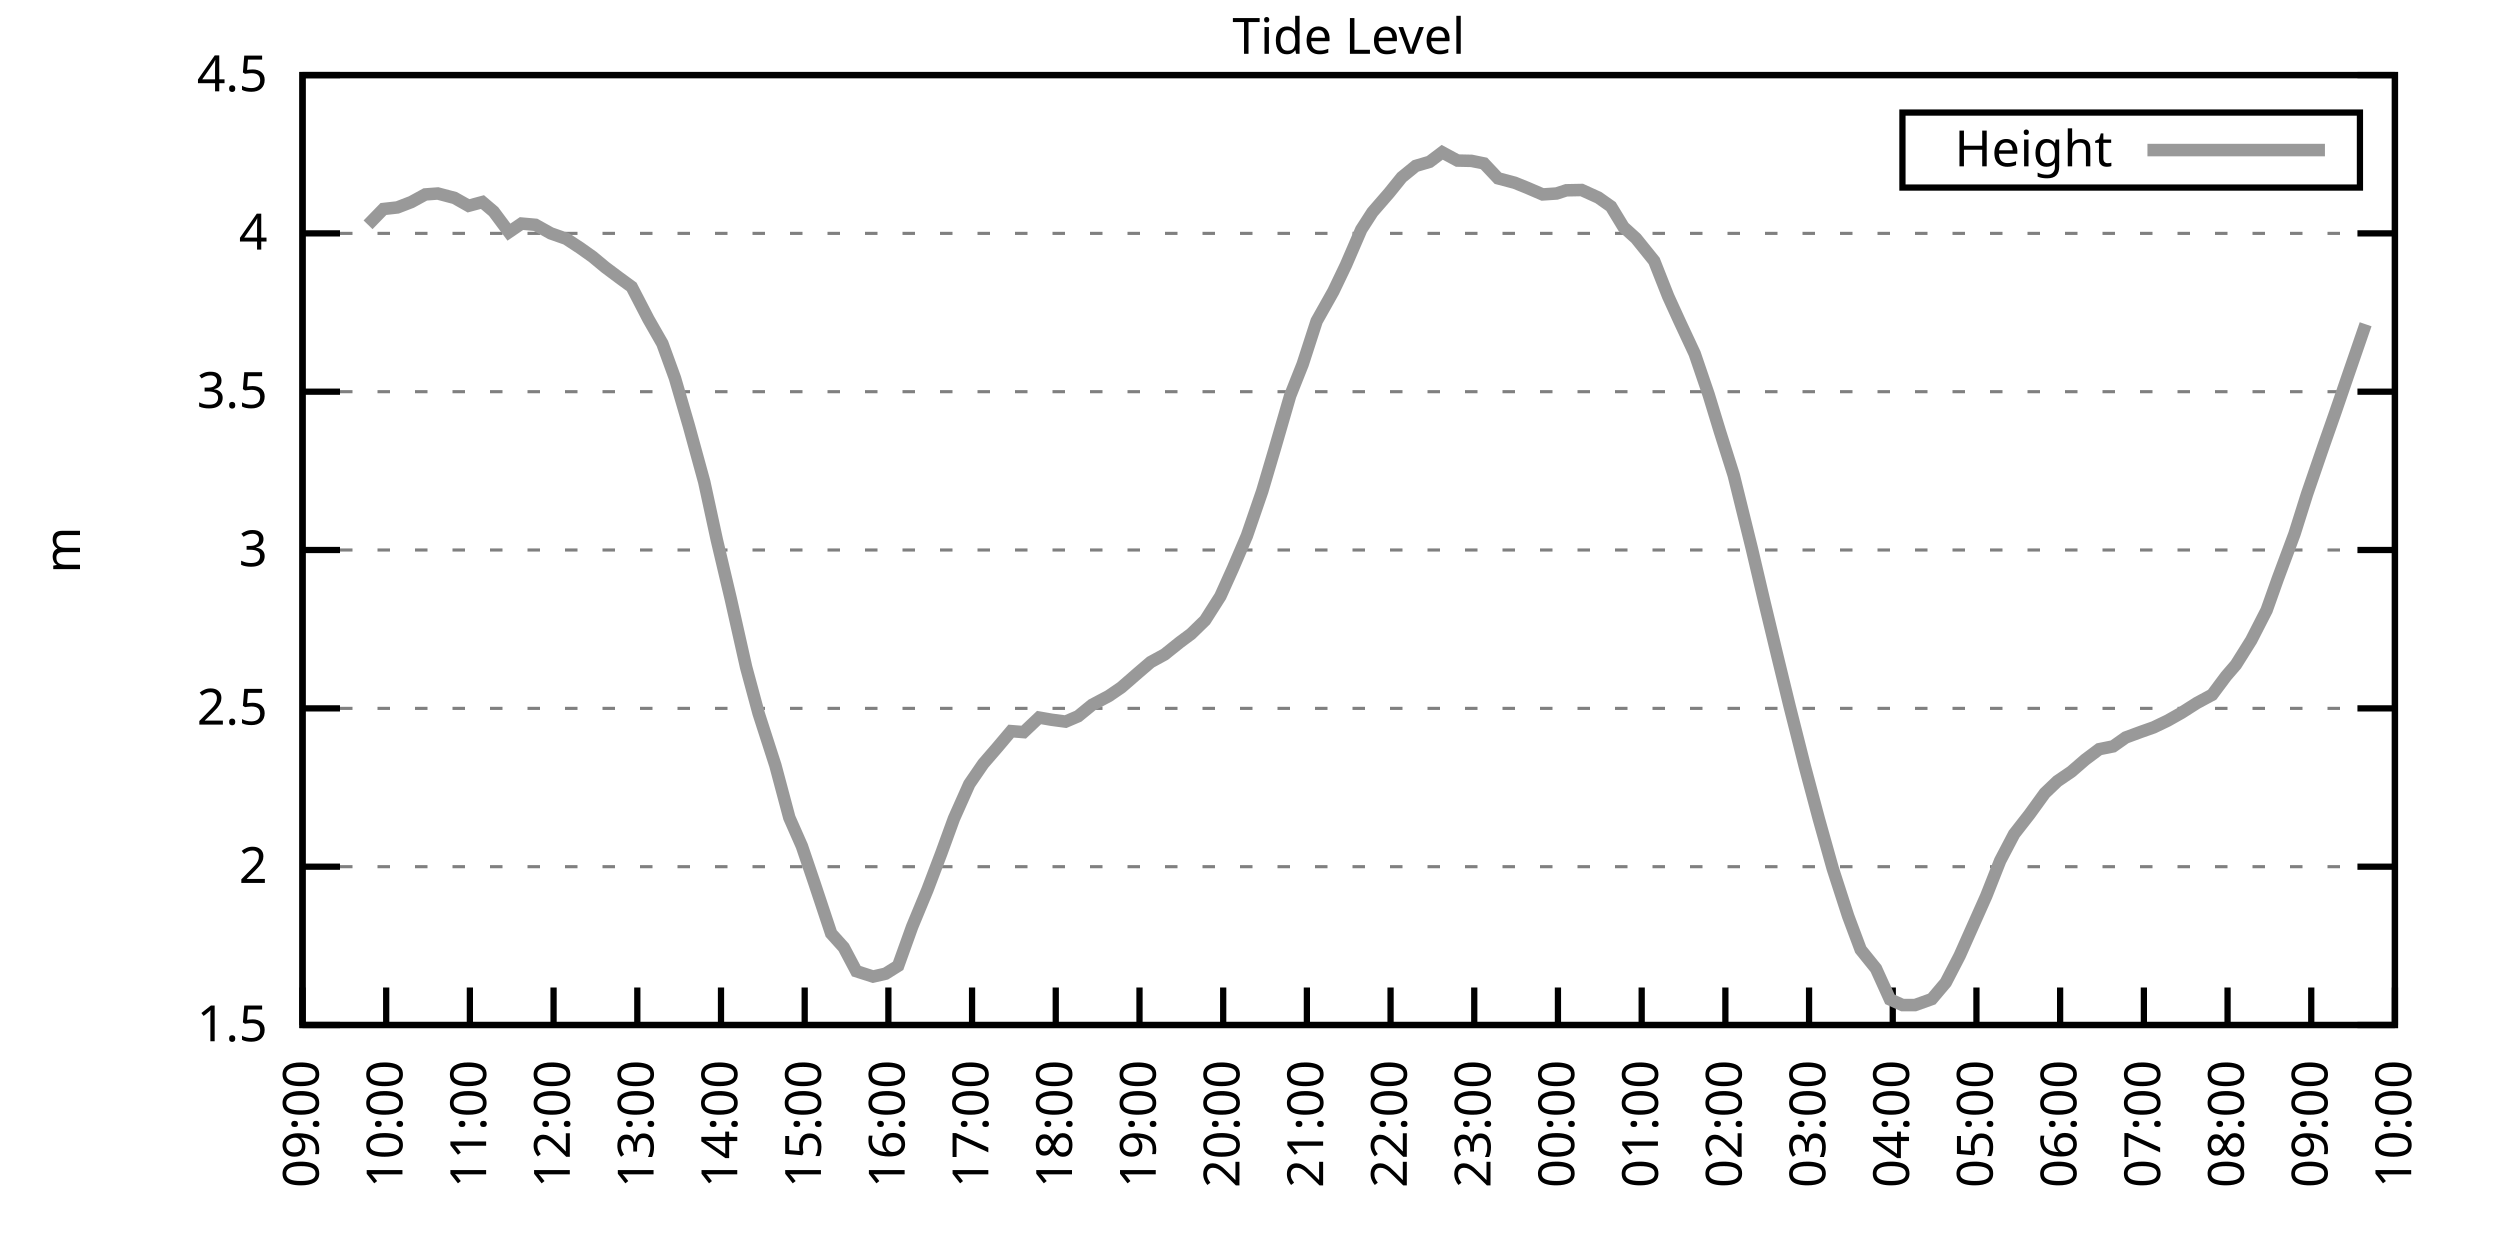
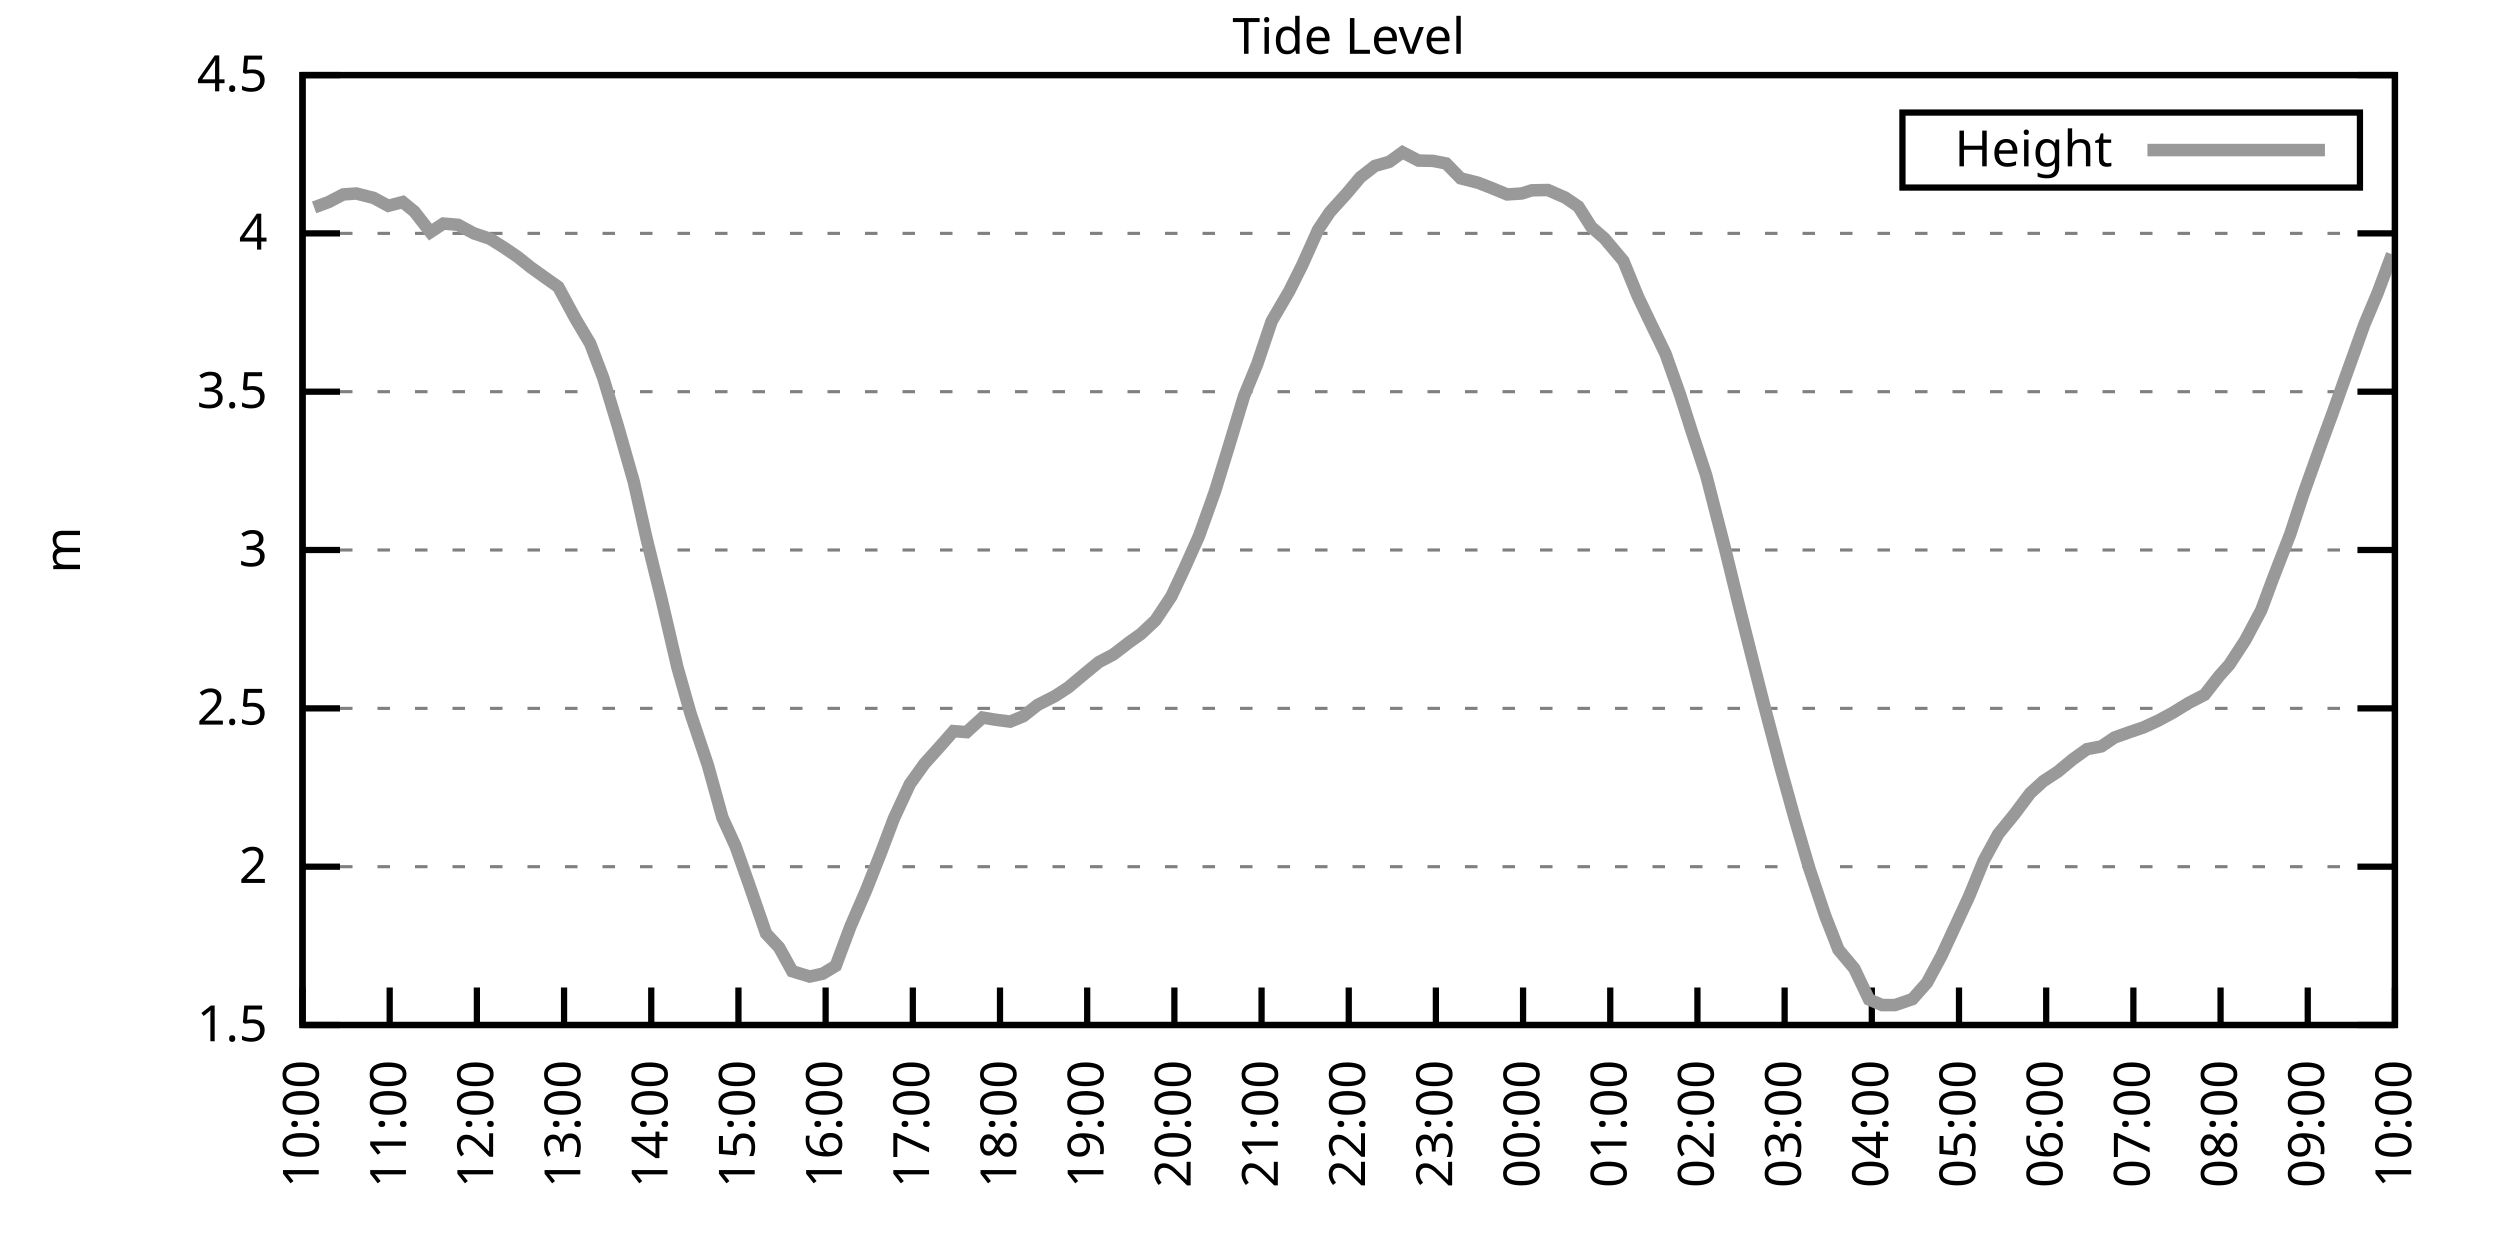
<svg xmlns="http://www.w3.org/2000/svg" xmlns:xlink="http://www.w3.org/1999/xlink" width="400" height="200" viewBox="0 0 400 200">
  <g id="gnuplot_canvas">
    <rect x="0" y="0" width="400" height="200" fill="none" />
    <defs>
      <circle id="gpDot" r="0.5" stroke-width="0.5" stroke="currentColor" />
      <path id="gpPt0" stroke-width="0.333" stroke="currentColor" d="M-1,0 h2 M0,-1 v2" />
      <path id="gpPt1" stroke-width="0.333" stroke="currentColor" d="M-1,-1 L1,1 M1,-1 L-1,1" />
      <path id="gpPt2" stroke-width="0.333" stroke="currentColor" d="M-1,0 L1,0 M0,-1 L0,1 M-1,-1 L1,1 M-1,1 L1,-1" />
      <rect id="gpPt3" stroke-width="0.333" stroke="currentColor" x="-1" y="-1" width="2" height="2" />
      <rect id="gpPt4" stroke-width="0.333" stroke="currentColor" fill="currentColor" x="-1" y="-1" width="2" height="2" />
      <circle id="gpPt5" stroke-width="0.333" stroke="currentColor" cx="0" cy="0" r="1" />
      <use xlink:href="#gpPt5" id="gpPt6" fill="currentColor" stroke="none" />
      <path id="gpPt7" stroke-width="0.333" stroke="currentColor" d="M0,-1.33 L-1.33,0.67 L1.33,0.67 z" />
      <use xlink:href="#gpPt7" id="gpPt8" fill="currentColor" stroke="none" />
      <use xlink:href="#gpPt7" id="gpPt9" stroke="currentColor" transform="rotate(180)" />
      <use xlink:href="#gpPt9" id="gpPt10" fill="currentColor" stroke="none" />
      <use xlink:href="#gpPt3" id="gpPt11" stroke="currentColor" transform="rotate(45)" />
      <use xlink:href="#gpPt11" id="gpPt12" fill="currentColor" stroke="none" />
      <path id="gpPt13" stroke-width="0.333" stroke="currentColor" d="M0,1.330 L1.265,0.411 L0.782,-1.067 L-0.782,-1.076 L-1.265,0.411 z" />
      <use xlink:href="#gpPt13" id="gpPt14" fill="currentColor" stroke="none" />
      <filter id="textbox" filterUnits="objectBoundingBox" x="0" y="0" height="1" width="1">
        <feFlood flood-color="white" flood-opacity="1" result="bgnd" />
        <feComposite in="SourceGraphic" in2="bgnd" operator="atop" />
      </filter>
      <filter id="greybox" filterUnits="objectBoundingBox" x="0" y="0" height="1" width="1">
        <feFlood flood-color="lightgrey" flood-opacity="1" result="grey" />
        <feComposite in="SourceGraphic" in2="grey" operator="atop" />
      </filter>
    </defs>
    <g fill="none" color="white" stroke="currentColor" stroke-width="1.00" stroke-linecap="butt" stroke-linejoin="miter">
</g>
    <g fill="none" color="black" stroke="currentColor" stroke-width="1.00" stroke-linecap="butt" stroke-linejoin="miter">
      <g stroke="none" shape-rendering="crispEdges">
        <polygon fill="rgb(255, 255, 255)" points="48.40,164.00 383.18,164.00 383.18,12.02 48.40,12.02 " />
      </g>
    </g>
    <g fill="none" color="black" stroke="currentColor" stroke-width="1.00" stroke-linecap="butt" stroke-linejoin="miter">
</g>
    <g fill="none" color="black" stroke="black" stroke-width="0.50" stroke-linecap="butt" stroke-linejoin="miter">
</g>
    <g fill="none" color="gray" stroke="currentColor" stroke-width="0.50" stroke-linecap="butt" stroke-linejoin="miter">
      <path stroke="gray" stroke-dasharray="2,4" class="gridline" d="M48.40,164.00 L383.19,164.00  " />
    </g>
    <g fill="none" color="gray" stroke="gray" stroke-width="1.00" stroke-linecap="butt" stroke-linejoin="miter">
</g>
    <g fill="none" color="black" stroke="currentColor" stroke-width="1.00" stroke-linecap="butt" stroke-linejoin="miter">
      <path stroke="black" d="M48.40,164.00 L54.40,164.00 M383.19,164.00 L377.19,164.00  " />
      <g transform="translate(42.80,166.60)" stroke="none" fill="black" font-family="Sans" font-size="8.00" text-anchor="end">
        <text>
          <tspan font-family="Sans"> 1.5</tspan>
        </text>
      </g>
    </g>
    <g fill="none" color="black" stroke="currentColor" stroke-width="1.00" stroke-linecap="butt" stroke-linejoin="miter">
</g>
    <g fill="none" color="black" stroke="black" stroke-width="0.50" stroke-linecap="butt" stroke-linejoin="miter">
</g>
    <g fill="none" color="gray" stroke="currentColor" stroke-width="0.50" stroke-linecap="butt" stroke-linejoin="miter">
      <path stroke="gray" stroke-dasharray="2,4" class="gridline" d="M48.40,138.67 L383.19,138.67  " />
    </g>
    <g fill="none" color="gray" stroke="gray" stroke-width="1.00" stroke-linecap="butt" stroke-linejoin="miter">
</g>
    <g fill="none" color="black" stroke="currentColor" stroke-width="1.00" stroke-linecap="butt" stroke-linejoin="miter">
      <path stroke="black" d="M48.40,138.67 L54.40,138.67 M383.19,138.67 L377.19,138.67  " />
      <g transform="translate(42.80,141.27)" stroke="none" fill="black" font-family="Sans" font-size="8.00" text-anchor="end">
        <text>
          <tspan font-family="Sans"> 2</tspan>
        </text>
      </g>
    </g>
    <g fill="none" color="black" stroke="currentColor" stroke-width="1.00" stroke-linecap="butt" stroke-linejoin="miter">
</g>
    <g fill="none" color="black" stroke="black" stroke-width="0.50" stroke-linecap="butt" stroke-linejoin="miter">
</g>
    <g fill="none" color="gray" stroke="currentColor" stroke-width="0.50" stroke-linecap="butt" stroke-linejoin="miter">
      <path stroke="gray" stroke-dasharray="2,4" class="gridline" d="M48.40,113.34 L383.19,113.34  " />
    </g>
    <g fill="none" color="gray" stroke="gray" stroke-width="1.00" stroke-linecap="butt" stroke-linejoin="miter">
</g>
    <g fill="none" color="black" stroke="currentColor" stroke-width="1.00" stroke-linecap="butt" stroke-linejoin="miter">
      <path stroke="black" d="M48.40,113.34 L54.40,113.34 M383.19,113.34 L377.19,113.34  " />
      <g transform="translate(42.80,115.94)" stroke="none" fill="black" font-family="Sans" font-size="8.00" text-anchor="end">
        <text>
          <tspan font-family="Sans"> 2.5</tspan>
        </text>
      </g>
    </g>
    <g fill="none" color="black" stroke="currentColor" stroke-width="1.00" stroke-linecap="butt" stroke-linejoin="miter">
</g>
    <g fill="none" color="black" stroke="black" stroke-width="0.50" stroke-linecap="butt" stroke-linejoin="miter">
</g>
    <g fill="none" color="gray" stroke="currentColor" stroke-width="0.50" stroke-linecap="butt" stroke-linejoin="miter">
      <path stroke="gray" stroke-dasharray="2,4" class="gridline" d="M48.40,88.00 L383.19,88.00  " />
    </g>
    <g fill="none" color="gray" stroke="gray" stroke-width="1.00" stroke-linecap="butt" stroke-linejoin="miter">
</g>
    <g fill="none" color="black" stroke="currentColor" stroke-width="1.00" stroke-linecap="butt" stroke-linejoin="miter">
      <path stroke="black" d="M48.40,88.00 L54.40,88.00 M383.19,88.00 L377.19,88.00  " />
      <g transform="translate(42.80,90.60)" stroke="none" fill="black" font-family="Sans" font-size="8.00" text-anchor="end">
        <text>
          <tspan font-family="Sans"> 3</tspan>
        </text>
      </g>
    </g>
    <g fill="none" color="black" stroke="currentColor" stroke-width="1.00" stroke-linecap="butt" stroke-linejoin="miter">
</g>
    <g fill="none" color="black" stroke="black" stroke-width="0.50" stroke-linecap="butt" stroke-linejoin="miter">
</g>
    <g fill="none" color="gray" stroke="currentColor" stroke-width="0.50" stroke-linecap="butt" stroke-linejoin="miter">
      <path stroke="gray" stroke-dasharray="2,4" class="gridline" d="M48.40,62.67 L383.19,62.67  " />
    </g>
    <g fill="none" color="gray" stroke="gray" stroke-width="1.00" stroke-linecap="butt" stroke-linejoin="miter">
</g>
    <g fill="none" color="black" stroke="currentColor" stroke-width="1.00" stroke-linecap="butt" stroke-linejoin="miter">
      <path stroke="black" d="M48.40,62.67 L54.40,62.67 M383.19,62.67 L377.19,62.67  " />
      <g transform="translate(42.80,65.27)" stroke="none" fill="black" font-family="Sans" font-size="8.00" text-anchor="end">
        <text>
          <tspan font-family="Sans"> 3.5</tspan>
        </text>
      </g>
    </g>
    <g fill="none" color="black" stroke="currentColor" stroke-width="1.00" stroke-linecap="butt" stroke-linejoin="miter">
</g>
    <g fill="none" color="black" stroke="black" stroke-width="0.50" stroke-linecap="butt" stroke-linejoin="miter">
</g>
    <g fill="none" color="gray" stroke="currentColor" stroke-width="0.50" stroke-linecap="butt" stroke-linejoin="miter">
      <path stroke="gray" stroke-dasharray="2,4" class="gridline" d="M48.40,37.34 L383.19,37.34  " />
    </g>
    <g fill="none" color="gray" stroke="gray" stroke-width="1.00" stroke-linecap="butt" stroke-linejoin="miter">
</g>
    <g fill="none" color="black" stroke="currentColor" stroke-width="1.00" stroke-linecap="butt" stroke-linejoin="miter">
      <path stroke="black" d="M48.40,37.34 L54.40,37.34 M383.19,37.34 L377.19,37.34  " />
      <g transform="translate(42.80,39.94)" stroke="none" fill="black" font-family="Sans" font-size="8.00" text-anchor="end">
        <text>
          <tspan font-family="Sans"> 4</tspan>
        </text>
      </g>
    </g>
    <g fill="none" color="black" stroke="currentColor" stroke-width="1.00" stroke-linecap="butt" stroke-linejoin="miter">
</g>
    <g fill="none" color="black" stroke="black" stroke-width="0.50" stroke-linecap="butt" stroke-linejoin="miter">
</g>
    <g fill="none" color="gray" stroke="currentColor" stroke-width="0.50" stroke-linecap="butt" stroke-linejoin="miter">
      <path stroke="gray" stroke-dasharray="2,4" class="gridline" d="M48.40,12.01 L383.19,12.01  " />
    </g>
    <g fill="none" color="gray" stroke="gray" stroke-width="1.00" stroke-linecap="butt" stroke-linejoin="miter">
</g>
    <g fill="none" color="black" stroke="currentColor" stroke-width="1.00" stroke-linecap="butt" stroke-linejoin="miter">
      <path stroke="black" d="M48.40,12.01 L54.40,12.01 M383.19,12.01 L377.19,12.01  " />
      <g transform="translate(42.80,14.61)" stroke="none" fill="black" font-family="Sans" font-size="8.00" text-anchor="end">
        <text>
          <tspan font-family="Sans"> 4.5</tspan>
        </text>
      </g>
    </g>
    <g fill="none" color="black" stroke="currentColor" stroke-width="1.00" stroke-linecap="butt" stroke-linejoin="miter">
      <path stroke="black" d="M48.40,164.00 L48.40,158.00  " />
      <g transform="translate(51.00,169.60) rotate(270.00)" stroke="none" fill="black" font-family="Sans" font-size="8.00" text-anchor="end">
        <text>
-           <tspan font-family="Sans">09:00</tspan>
-         </text>
-       </g>
-     </g>
-     <g fill="none" color="black" stroke="currentColor" stroke-width="1.00" stroke-linecap="butt" stroke-linejoin="miter">
-       <path stroke="black" d="M61.79,164.00 L61.79,158.00  " />
-       <g transform="translate(64.39,169.60) rotate(270.00)" stroke="none" fill="black" font-family="Sans" font-size="8.00" text-anchor="end">
-         <text>
          <tspan font-family="Sans">10:00</tspan>
        </text>
      </g>
    </g>
    <g fill="none" color="black" stroke="currentColor" stroke-width="1.00" stroke-linecap="butt" stroke-linejoin="miter">
-       <path stroke="black" d="M75.18,164.00 L75.18,158.00  " />
-       <g transform="translate(77.78,169.60) rotate(270.00)" stroke="none" fill="black" font-family="Sans" font-size="8.00" text-anchor="end">
+       <path stroke="black" d="M62.35,164.00 L62.35,158.00  " />
+       <g transform="translate(64.95,169.60) rotate(270.00)" stroke="none" fill="black" font-family="Sans" font-size="8.00" text-anchor="end">
        <text>
          <tspan font-family="Sans">11:00</tspan>
        </text>
      </g>
    </g>
    <g fill="none" color="black" stroke="currentColor" stroke-width="1.00" stroke-linecap="butt" stroke-linejoin="miter">
-       <path stroke="black" d="M88.57,164.00 L88.57,158.00  " />
-       <g transform="translate(91.17,169.60) rotate(270.00)" stroke="none" fill="black" font-family="Sans" font-size="8.00" text-anchor="end">
+       <path stroke="black" d="M76.30,164.00 L76.30,158.00  " />
+       <g transform="translate(78.90,169.60) rotate(270.00)" stroke="none" fill="black" font-family="Sans" font-size="8.00" text-anchor="end">
        <text>
          <tspan font-family="Sans">12:00</tspan>
        </text>
      </g>
    </g>
    <g fill="none" color="black" stroke="currentColor" stroke-width="1.00" stroke-linecap="butt" stroke-linejoin="miter">
-       <path stroke="black" d="M101.97,164.00 L101.97,158.00  " />
-       <g transform="translate(104.57,169.60) rotate(270.00)" stroke="none" fill="black" font-family="Sans" font-size="8.00" text-anchor="end">
+       <path stroke="black" d="M90.25,164.00 L90.25,158.00  " />
+       <g transform="translate(92.85,169.60) rotate(270.00)" stroke="none" fill="black" font-family="Sans" font-size="8.00" text-anchor="end">
        <text>
          <tspan font-family="Sans">13:00</tspan>
        </text>
      </g>
    </g>
    <g fill="none" color="black" stroke="currentColor" stroke-width="1.00" stroke-linecap="butt" stroke-linejoin="miter">
-       <path stroke="black" d="M115.36,164.00 L115.36,158.00  " />
-       <g transform="translate(117.96,169.60) rotate(270.00)" stroke="none" fill="black" font-family="Sans" font-size="8.00" text-anchor="end">
+       <path stroke="black" d="M104.20,164.00 L104.20,158.00  " />
+       <g transform="translate(106.80,169.60) rotate(270.00)" stroke="none" fill="black" font-family="Sans" font-size="8.00" text-anchor="end">
        <text>
          <tspan font-family="Sans">14:00</tspan>
        </text>
      </g>
    </g>
    <g fill="none" color="black" stroke="currentColor" stroke-width="1.00" stroke-linecap="butt" stroke-linejoin="miter">
-       <path stroke="black" d="M128.75,164.00 L128.75,158.00  " />
-       <g transform="translate(131.35,169.60) rotate(270.00)" stroke="none" fill="black" font-family="Sans" font-size="8.00" text-anchor="end">
+       <path stroke="black" d="M118.15,164.00 L118.15,158.00  " />
+       <g transform="translate(120.75,169.60) rotate(270.00)" stroke="none" fill="black" font-family="Sans" font-size="8.00" text-anchor="end">
        <text>
          <tspan font-family="Sans">15:00</tspan>
        </text>
      </g>
    </g>
    <g fill="none" color="black" stroke="currentColor" stroke-width="1.00" stroke-linecap="butt" stroke-linejoin="miter">
-       <path stroke="black" d="M142.14,164.00 L142.14,158.00  " />
-       <g transform="translate(144.74,169.60) rotate(270.00)" stroke="none" fill="black" font-family="Sans" font-size="8.00" text-anchor="end">
+       <path stroke="black" d="M132.10,164.00 L132.10,158.00  " />
+       <g transform="translate(134.70,169.60) rotate(270.00)" stroke="none" fill="black" font-family="Sans" font-size="8.00" text-anchor="end">
        <text>
          <tspan font-family="Sans">16:00</tspan>
        </text>
      </g>
    </g>
    <g fill="none" color="black" stroke="currentColor" stroke-width="1.00" stroke-linecap="butt" stroke-linejoin="miter">
-       <path stroke="black" d="M155.53,164.00 L155.53,158.00  " />
-       <g transform="translate(158.13,169.60) rotate(270.00)" stroke="none" fill="black" font-family="Sans" font-size="8.00" text-anchor="end">
+       <path stroke="black" d="M146.05,164.00 L146.05,158.00  " />
+       <g transform="translate(148.65,169.60) rotate(270.00)" stroke="none" fill="black" font-family="Sans" font-size="8.00" text-anchor="end">
        <text>
          <tspan font-family="Sans">17:00</tspan>
        </text>
      </g>
    </g>
    <g fill="none" color="black" stroke="currentColor" stroke-width="1.00" stroke-linecap="butt" stroke-linejoin="miter">
-       <path stroke="black" d="M168.92,164.00 L168.92,158.00  " />
-       <g transform="translate(171.52,169.60) rotate(270.00)" stroke="none" fill="black" font-family="Sans" font-size="8.00" text-anchor="end">
+       <path stroke="black" d="M160.00,164.00 L160.00,158.00  " />
+       <g transform="translate(162.60,169.60) rotate(270.00)" stroke="none" fill="black" font-family="Sans" font-size="8.00" text-anchor="end">
        <text>
          <tspan font-family="Sans">18:00</tspan>
        </text>
      </g>
    </g>
    <g fill="none" color="black" stroke="currentColor" stroke-width="1.00" stroke-linecap="butt" stroke-linejoin="miter">
-       <path stroke="black" d="M182.32,164.00 L182.32,158.00  " />
-       <g transform="translate(184.92,169.60) rotate(270.00)" stroke="none" fill="black" font-family="Sans" font-size="8.00" text-anchor="end">
+       <path stroke="black" d="M173.95,164.00 L173.95,158.00  " />
+       <g transform="translate(176.55,169.60) rotate(270.00)" stroke="none" fill="black" font-family="Sans" font-size="8.00" text-anchor="end">
        <text>
          <tspan font-family="Sans">19:00</tspan>
        </text>
      </g>
    </g>
    <g fill="none" color="black" stroke="currentColor" stroke-width="1.00" stroke-linecap="butt" stroke-linejoin="miter">
-       <path stroke="black" d="M195.71,164.00 L195.71,158.00  " />
-       <g transform="translate(198.31,169.60) rotate(270.00)" stroke="none" fill="black" font-family="Sans" font-size="8.00" text-anchor="end">
+       <path stroke="black" d="M187.90,164.00 L187.90,158.00  " />
+       <g transform="translate(190.50,169.60) rotate(270.00)" stroke="none" fill="black" font-family="Sans" font-size="8.00" text-anchor="end">
        <text>
          <tspan font-family="Sans">20:00</tspan>
        </text>
      </g>
    </g>
    <g fill="none" color="black" stroke="currentColor" stroke-width="1.00" stroke-linecap="butt" stroke-linejoin="miter">
-       <path stroke="black" d="M209.10,164.00 L209.10,158.00  " />
-       <g transform="translate(211.70,169.60) rotate(270.00)" stroke="none" fill="black" font-family="Sans" font-size="8.00" text-anchor="end">
+       <path stroke="black" d="M201.85,164.00 L201.85,158.00  " />
+       <g transform="translate(204.45,169.60) rotate(270.00)" stroke="none" fill="black" font-family="Sans" font-size="8.00" text-anchor="end">
        <text>
          <tspan font-family="Sans">21:00</tspan>
        </text>
      </g>
    </g>
    <g fill="none" color="black" stroke="currentColor" stroke-width="1.00" stroke-linecap="butt" stroke-linejoin="miter">
-       <path stroke="black" d="M222.49,164.00 L222.49,158.00  " />
-       <g transform="translate(225.09,169.60) rotate(270.00)" stroke="none" fill="black" font-family="Sans" font-size="8.00" text-anchor="end">
+       <path stroke="black" d="M215.80,164.00 L215.80,158.00  " />
+       <g transform="translate(218.40,169.60) rotate(270.00)" stroke="none" fill="black" font-family="Sans" font-size="8.00" text-anchor="end">
        <text>
          <tspan font-family="Sans">22:00</tspan>
        </text>
      </g>
    </g>
    <g fill="none" color="black" stroke="currentColor" stroke-width="1.00" stroke-linecap="butt" stroke-linejoin="miter">
-       <path stroke="black" d="M235.88,164.00 L235.88,158.00  " />
-       <g transform="translate(238.48,169.60) rotate(270.00)" stroke="none" fill="black" font-family="Sans" font-size="8.00" text-anchor="end">
+       <path stroke="black" d="M229.74,164.00 L229.74,158.00  " />
+       <g transform="translate(232.34,169.60) rotate(270.00)" stroke="none" fill="black" font-family="Sans" font-size="8.00" text-anchor="end">
        <text>
          <tspan font-family="Sans">23:00</tspan>
        </text>
      </g>
    </g>
    <g fill="none" color="black" stroke="currentColor" stroke-width="1.00" stroke-linecap="butt" stroke-linejoin="miter">
-       <path stroke="black" d="M249.27,164.00 L249.27,158.00  " />
-       <g transform="translate(251.87,169.60) rotate(270.00)" stroke="none" fill="black" font-family="Sans" font-size="8.00" text-anchor="end">
+       <path stroke="black" d="M243.69,164.00 L243.69,158.00  " />
+       <g transform="translate(246.29,169.60) rotate(270.00)" stroke="none" fill="black" font-family="Sans" font-size="8.00" text-anchor="end">
        <text>
          <tspan font-family="Sans">00:00</tspan>
        </text>
      </g>
    </g>
    <g fill="none" color="black" stroke="currentColor" stroke-width="1.00" stroke-linecap="butt" stroke-linejoin="miter">
-       <path stroke="black" d="M262.67,164.00 L262.67,158.00  " />
-       <g transform="translate(265.27,169.60) rotate(270.00)" stroke="none" fill="black" font-family="Sans" font-size="8.00" text-anchor="end">
+       <path stroke="black" d="M257.64,164.00 L257.64,158.00  " />
+       <g transform="translate(260.24,169.60) rotate(270.00)" stroke="none" fill="black" font-family="Sans" font-size="8.00" text-anchor="end">
        <text>
          <tspan font-family="Sans">01:00</tspan>
        </text>
      </g>
    </g>
    <g fill="none" color="black" stroke="currentColor" stroke-width="1.00" stroke-linecap="butt" stroke-linejoin="miter">
-       <path stroke="black" d="M276.06,164.00 L276.06,158.00  " />
-       <g transform="translate(278.66,169.60) rotate(270.00)" stroke="none" fill="black" font-family="Sans" font-size="8.00" text-anchor="end">
+       <path stroke="black" d="M271.59,164.00 L271.59,158.00  " />
+       <g transform="translate(274.19,169.60) rotate(270.00)" stroke="none" fill="black" font-family="Sans" font-size="8.00" text-anchor="end">
        <text>
          <tspan font-family="Sans">02:00</tspan>
        </text>
      </g>
    </g>
    <g fill="none" color="black" stroke="currentColor" stroke-width="1.00" stroke-linecap="butt" stroke-linejoin="miter">
-       <path stroke="black" d="M289.45,164.00 L289.45,158.00  " />
-       <g transform="translate(292.05,169.60) rotate(270.00)" stroke="none" fill="black" font-family="Sans" font-size="8.00" text-anchor="end">
+       <path stroke="black" d="M285.54,164.00 L285.54,158.00  " />
+       <g transform="translate(288.14,169.60) rotate(270.00)" stroke="none" fill="black" font-family="Sans" font-size="8.00" text-anchor="end">
        <text>
          <tspan font-family="Sans">03:00</tspan>
        </text>
      </g>
    </g>
    <g fill="none" color="black" stroke="currentColor" stroke-width="1.00" stroke-linecap="butt" stroke-linejoin="miter">
-       <path stroke="black" d="M302.84,164.00 L302.84,158.00  " />
-       <g transform="translate(305.44,169.60) rotate(270.00)" stroke="none" fill="black" font-family="Sans" font-size="8.00" text-anchor="end">
+       <path stroke="black" d="M299.49,164.00 L299.49,158.00  " />
+       <g transform="translate(302.09,169.60) rotate(270.00)" stroke="none" fill="black" font-family="Sans" font-size="8.00" text-anchor="end">
        <text>
          <tspan font-family="Sans">04:00</tspan>
        </text>
      </g>
    </g>
    <g fill="none" color="black" stroke="currentColor" stroke-width="1.00" stroke-linecap="butt" stroke-linejoin="miter">
-       <path stroke="black" d="M316.23,164.00 L316.23,158.00  " />
-       <g transform="translate(318.83,169.60) rotate(270.00)" stroke="none" fill="black" font-family="Sans" font-size="8.00" text-anchor="end">
+       <path stroke="black" d="M313.44,164.00 L313.44,158.00  " />
+       <g transform="translate(316.04,169.60) rotate(270.00)" stroke="none" fill="black" font-family="Sans" font-size="8.00" text-anchor="end">
        <text>
          <tspan font-family="Sans">05:00</tspan>
        </text>
      </g>
    </g>
    <g fill="none" color="black" stroke="currentColor" stroke-width="1.00" stroke-linecap="butt" stroke-linejoin="miter">
-       <path stroke="black" d="M329.62,164.00 L329.62,158.00  " />
-       <g transform="translate(332.22,169.60) rotate(270.00)" stroke="none" fill="black" font-family="Sans" font-size="8.00" text-anchor="end">
+       <path stroke="black" d="M327.39,164.00 L327.39,158.00  " />
+       <g transform="translate(329.99,169.60) rotate(270.00)" stroke="none" fill="black" font-family="Sans" font-size="8.00" text-anchor="end">
        <text>
          <tspan font-family="Sans">06:00</tspan>
        </text>
      </g>
    </g>
    <g fill="none" color="black" stroke="currentColor" stroke-width="1.00" stroke-linecap="butt" stroke-linejoin="miter">
-       <path stroke="black" d="M343.02,164.00 L343.02,158.00  " />
-       <g transform="translate(345.62,169.60) rotate(270.00)" stroke="none" fill="black" font-family="Sans" font-size="8.00" text-anchor="end">
+       <path stroke="black" d="M341.34,164.00 L341.34,158.00  " />
+       <g transform="translate(343.94,169.60) rotate(270.00)" stroke="none" fill="black" font-family="Sans" font-size="8.00" text-anchor="end">
        <text>
          <tspan font-family="Sans">07:00</tspan>
        </text>
      </g>
    </g>
    <g fill="none" color="black" stroke="currentColor" stroke-width="1.00" stroke-linecap="butt" stroke-linejoin="miter">
-       <path stroke="black" d="M356.41,164.00 L356.41,158.00  " />
-       <g transform="translate(359.01,169.60) rotate(270.00)" stroke="none" fill="black" font-family="Sans" font-size="8.00" text-anchor="end">
+       <path stroke="black" d="M355.29,164.00 L355.29,158.00  " />
+       <g transform="translate(357.89,169.60) rotate(270.00)" stroke="none" fill="black" font-family="Sans" font-size="8.00" text-anchor="end">
        <text>
          <tspan font-family="Sans">08:00</tspan>
        </text>
      </g>
    </g>
    <g fill="none" color="black" stroke="currentColor" stroke-width="1.00" stroke-linecap="butt" stroke-linejoin="miter">
-       <path stroke="black" d="M369.80,164.00 L369.80,158.00  " />
-       <g transform="translate(372.40,169.60) rotate(270.00)" stroke="none" fill="black" font-family="Sans" font-size="8.00" text-anchor="end">
+       <path stroke="black" d="M369.24,164.00 L369.24,158.00  " />
+       <g transform="translate(371.84,169.60) rotate(270.00)" stroke="none" fill="black" font-family="Sans" font-size="8.00" text-anchor="end">
        <text>
          <tspan font-family="Sans">09:00</tspan>
        </text>
      </g>
    </g>
    <g fill="none" color="black" stroke="currentColor" stroke-width="1.00" stroke-linecap="butt" stroke-linejoin="miter">
      <path stroke="black" d="M383.19,164.00 L383.19,158.00  " />
      <g transform="translate(385.79,169.60) rotate(270.00)" stroke="none" fill="black" font-family="Sans" font-size="8.00" text-anchor="end">
        <text>
          <tspan font-family="Sans">10:00</tspan>
        </text>
      </g>
    </g>
    <g fill="none" color="black" stroke="currentColor" stroke-width="1.00" stroke-linecap="butt" stroke-linejoin="miter">
</g>
    <g fill="none" color="black" stroke="currentColor" stroke-width="1.00" stroke-linecap="butt" stroke-linejoin="miter">
      <path stroke="black" d="M48.40,12.01 L48.40,164.00 L383.19,164.00 L383.19,12.01 L48.40,12.01 Z  " />
    </g>
    <g fill="none" color="black" stroke="currentColor" stroke-width="1.00" stroke-linecap="butt" stroke-linejoin="miter">
</g>
    <g fill="none" color="black" stroke="currentColor" stroke-width="1.00" stroke-linecap="butt" stroke-linejoin="miter">
      <path stroke="black" d="M304.39,30.01 L304.39,18.01 L377.59,18.01 L377.59,30.01 L304.39,30.01 Z  " />
    </g>
    <g id="Tide_level_plot_1">
      <g fill="none" color="white" stroke="black" stroke-width="2.00" stroke-linecap="butt" stroke-linejoin="miter">
</g>
      <g fill="none" color="black" stroke="currentColor" stroke-width="2.00" stroke-linecap="butt" stroke-linejoin="miter">
        <g transform="translate(337.99,26.61)" stroke="none" fill="black" font-family="Sans" font-size="8.00" text-anchor="end">
          <text>
            <tspan font-family="Sans">Height</tspan>
          </text>
        </g>
      </g>
      <g fill="none" color="black" stroke="currentColor" stroke-width="2.00" stroke-linecap="butt" stroke-linejoin="miter">
-         <path stroke="rgb(153, 153, 153)" d="M343.59,24.01 L371.99,24.01 M58.89,35.97 L61.35,33.44 L63.58,33.19 L65.81,32.33 L68.04,31.11 L70.05,30.96   L72.73,31.67 L74.96,32.93 L77.19,32.33 L78.98,33.85 L81.43,37.14 L83.44,35.77 L85.67,35.97 L88.13,37.34   L90.58,38.20 L92.82,39.67 L94.82,41.09 L96.83,42.76 L99.06,44.43 L101.07,45.90 L103.75,51.07 L105.98,54.97   L107.99,60.49 L110.22,68.14 L112.68,77.11 L114.69,86.38 L116.92,95.81 L119.38,106.75 L121.38,114.15 L124.06,122.46   L126.29,130.82 L128.30,135.38 L130.31,141.30 L132.99,149.36 L135.00,151.59 L137.01,155.39 L139.69,156.25 L141.69,155.79   L143.70,154.53 L145.94,148.29 L148.39,142.37 L150.62,136.49 L152.63,130.97 L155.09,125.45 L157.32,122.20 L159.55,119.62   L161.78,116.98 L163.79,117.14 L166.25,114.81 L168.25,115.16 L170.49,115.46 L172.50,114.60 L174.73,112.78 L177.41,111.36   L179.41,109.99 L182.09,107.66 L184.10,105.94 L186.33,104.72 L188.79,102.75 L190.57,101.43 L192.81,99.25 L195.26,95.40   L197.27,90.94 L199.50,85.73 L201.96,78.58 L203.97,71.79 L206.42,63.33 L208.43,58.27 L210.66,51.38 L213.34,46.61   L215.35,42.41 L217.80,36.73 L219.59,33.95 L222.27,30.86 L224.28,28.37 L226.51,26.55 L228.74,25.89 L230.75,24.37   L233.20,25.69 L235.44,25.74 L237.44,26.15 L239.68,28.53 L242.36,29.24 L244.36,30.05 L246.82,31.11 L249.05,30.96   L250.61,30.45 L253.07,30.40 L255.75,31.62 L257.76,33.04 L259.76,36.33 L261.77,38.15 L264.67,41.75 L266.91,47.42   L268.69,51.32 L271.15,56.59 L273.38,63.13 L275.16,68.96 L277.40,76.05 L280.30,87.80 L282.31,96.36 L284.32,104.72   L286.32,112.93 L288.78,122.66 L291.01,131.02 L293.24,138.97 L295.70,146.57 L297.71,151.94 L300.16,154.98 L302.39,159.90   L304.40,160.81 L306.41,160.81 L309.09,159.85 L311.32,157.21 L313.55,152.90 L317.79,143.38 L320.03,137.71 L322.26,133.45   L324.71,130.31 L327.17,126.91 L329.18,124.99 L331.41,123.47 L333.64,121.54 L335.87,119.87 L338.10,119.42 L340.11,118.00   L342.57,117.09 L344.58,116.38 L346.81,115.31 L349.04,114.05 L351.50,112.48 L353.95,111.16 L356.18,108.17 L357.75,106.35   L360.20,102.44 L362.66,97.63 L364.44,92.62 L367.12,85.42 L369.13,79.04 L371.81,71.24 L373.59,66.17 L375.38,60.95   L378.50,51.88  " />
+         <path stroke="rgb(153, 153, 153)" d="M343.59,24.01 L371.99,24.01 M50.26,33.19 L52.58,32.33 L54.91,31.11 L57.00,30.96 L59.79,31.67 L62.12,32.93   L64.44,32.33 L66.30,33.85 L68.86,37.14 L70.95,35.77 L73.28,35.97 L75.83,37.34 L78.39,38.20 L80.72,39.67   L82.81,41.09 L84.90,42.76 L87.23,44.43 L89.32,45.90 L92.11,51.07 L94.43,54.97 L96.53,60.49 L98.85,68.14   L101.41,77.11 L103.50,86.38 L105.83,95.81 L108.38,106.75 L110.48,114.15 L113.27,122.46 L115.59,130.82 L117.68,135.38   L119.78,141.30 L122.57,149.36 L124.66,151.59 L126.75,155.39 L129.54,156.25 L131.63,155.79 L133.72,154.53 L136.05,148.29   L138.61,142.37 L140.93,136.49 L143.02,130.97 L145.58,125.45 L147.91,122.20 L150.23,119.62 L152.56,116.98 L154.65,117.14   L157.21,114.81 L159.30,115.16 L161.62,115.46 L163.72,114.60 L166.04,112.78 L168.83,111.36 L170.92,109.99 L173.71,107.66   L175.81,105.94 L178.13,104.72 L180.69,102.75 L182.55,101.43 L184.87,99.25 L187.43,95.40 L189.52,90.94 L191.85,85.73   L194.41,78.58 L196.50,71.79 L199.06,63.33 L201.15,58.27 L203.47,51.38 L206.26,46.61 L208.36,42.41 L210.91,36.73   L212.77,33.95 L215.56,30.86 L217.65,28.37 L219.98,26.55 L222.30,25.89 L224.40,24.37 L226.95,25.69 L229.28,25.74   L231.37,26.15 L233.70,28.53 L236.49,29.24 L238.58,30.05 L241.14,31.11 L243.46,30.96 L245.09,30.45 L247.65,30.40   L250.44,31.62 L252.53,33.04 L254.62,36.33 L256.71,38.15 L259.74,41.75 L262.06,47.42 L263.92,51.32 L266.48,56.59   L268.80,63.13 L270.66,68.96 L272.99,76.05 L276.01,87.80 L278.10,96.36 L280.20,104.72 L282.29,112.93 L284.85,122.66   L287.17,131.02 L289.50,138.97 L292.05,146.57 L294.15,151.94 L296.70,154.98 L299.03,159.90 L301.12,160.81 L303.21,160.81   L306.00,159.85 L308.33,157.21 L310.65,152.90 L315.07,143.38 L317.39,137.71 L319.72,133.45 L322.28,130.31 L324.83,126.91   L326.93,124.99 L329.25,123.47 L331.58,121.54 L333.90,119.87 L336.23,119.42 L338.32,118.00 L340.88,117.09 L342.97,116.38   L345.29,115.31 L347.62,114.05 L350.18,112.48 L352.73,111.16 L355.06,108.17 L356.69,106.35 L359.24,102.44 L361.80,97.63   L363.66,92.62 L366.45,85.42 L368.54,79.04 L371.33,71.24 L373.19,66.17 L375.05,60.95 L378.31,51.88 L380.40,46.92   L382.73,40.69  " />
      </g>
    </g>
    <g fill="none" color="black" stroke="currentColor" stroke-width="2.00" stroke-linecap="butt" stroke-linejoin="miter">
</g>
    <g fill="none" color="black" stroke="black" stroke-width="1.00" stroke-linecap="butt" stroke-linejoin="miter">
</g>
    <g fill="none" color="black" stroke="currentColor" stroke-width="1.00" stroke-linecap="butt" stroke-linejoin="miter">
      <path stroke="black" d="M48.40,12.01 L48.40,164.00 L383.19,164.00 L383.19,12.01 L48.40,12.01 Z  " />
      <g transform="translate(12.80,88.01) rotate(270.00)" stroke="none" fill="black" font-family="Sans" font-size="8.00" text-anchor="middle">
        <text>
          <tspan font-family="Sans">m</tspan>
        </text>
      </g>
    </g>
    <g fill="none" color="black" stroke="currentColor" stroke-width="1.00" stroke-linecap="butt" stroke-linejoin="miter">
</g>
    <g fill="none" color="black" stroke="currentColor" stroke-width="1.00" stroke-linecap="butt" stroke-linejoin="miter">
      <g transform="translate(215.79,8.61)" stroke="none" fill="black" font-family="Sans" font-size="8.00" text-anchor="middle">
        <text>
          <tspan font-family="Sans">Tide Level</tspan>
        </text>
      </g>
    </g>
    <g fill="none" color="black" stroke="currentColor" stroke-width="1.00" stroke-linecap="butt" stroke-linejoin="miter">
</g>
  </g>
</svg>
